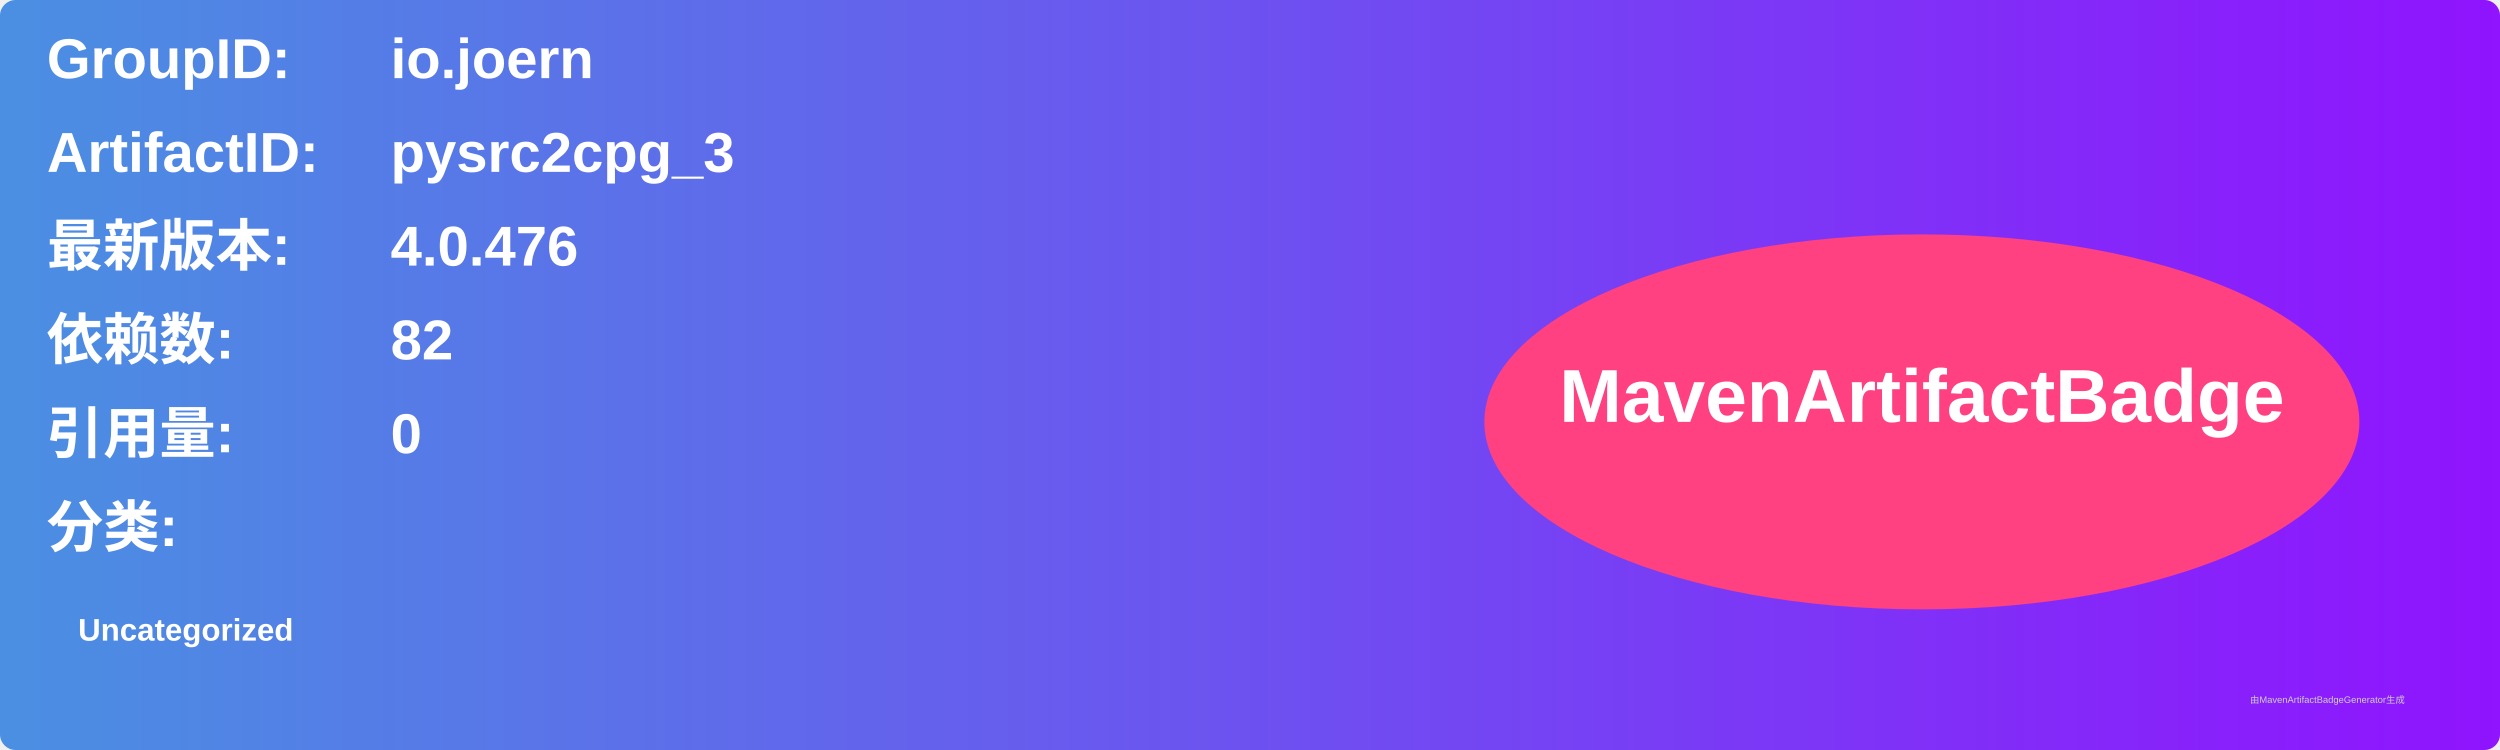
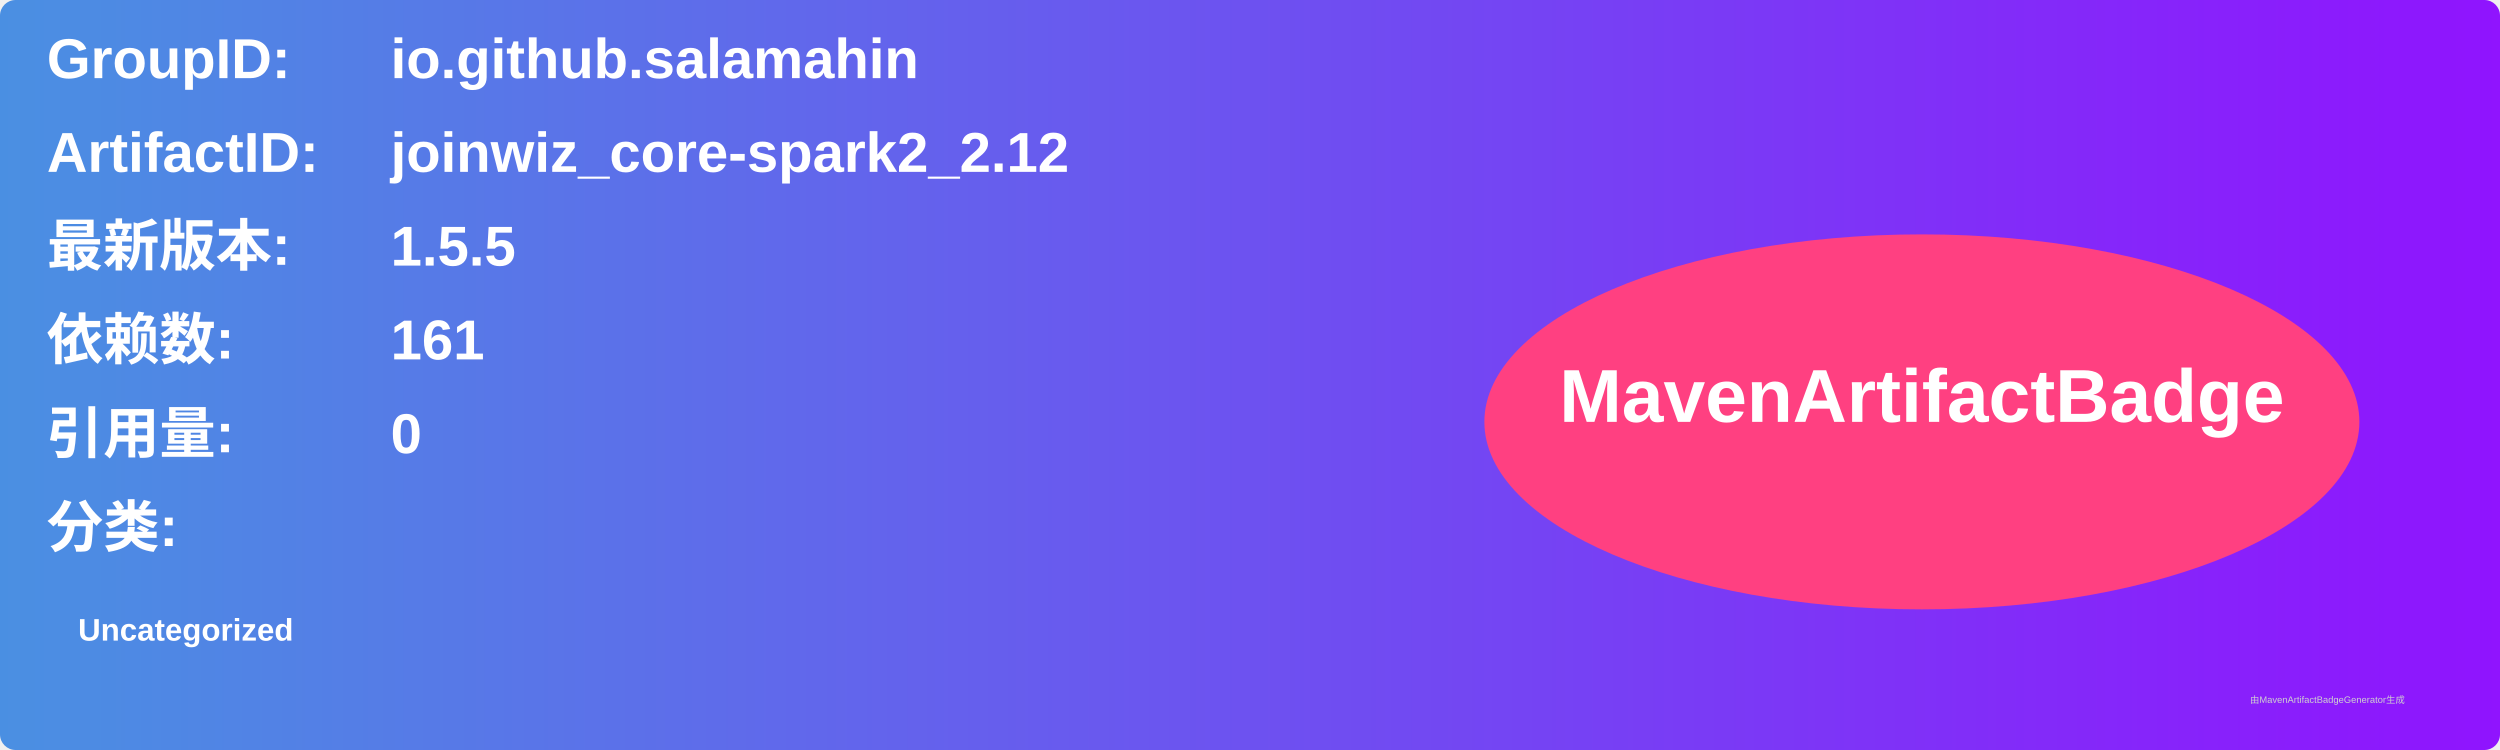
<svg xmlns="http://www.w3.org/2000/svg" width="800" height="240" viewBox="0 0 800 240">
  <linearGradient id="grad" x1="0%" y1="0%" x2="100%" y2="0%">
    <stop offset="0%" stop-color="#4a90e2" />
    <stop offset="100%" stop-color="#9013fe" />
  </linearGradient>
  <rect width="100%" height="100%" rx="5" ry="5" fill="url(#grad)" />
  <g transform="translate(15, 15)">
    <text x="0" y="10" font-family="Arial" font-size="18" fill="white" font-weight="bold" width="260">GroupID:</text>
-     <text x="110" y="10" font-family="Arial" font-size="18" fill="white" font-weight="bold" width="460">io.joern</text>
+     <text x="110" y="10" font-family="Arial" font-size="18" fill="white" font-weight="bold" width="460">io.github.salamahin</text>
    <text x="0" y="40" font-family="Arial" font-size="18" fill="white" font-weight="bold" width="260">ArtifactID:</text>
-     <text x="110" y="40" font-family="Arial" font-size="18" fill="white" font-weight="bold" width="460">pysrc2cpg_3</text>
+     <text x="110" y="40" font-family="Arial" font-size="18" fill="white" font-weight="bold" width="460">joinwiz_core-spark2_2.12</text>
    <text x="0" y="70" font-family="Arial" font-size="18" fill="white" font-weight="bold">最新版本:</text>
    <text x="110" y="70" font-family="Arial" font-size="18" fill="white" font-weight="bold">
-       <tspan font-weight="bold">4.0.476</tspan>
+       <tspan font-weight="bold">1.5.5</tspan>
    </text>
    <text x="0" y="100" font-family="Arial" font-size="18" fill="white" font-weight="bold">依赖数: </text>
    <text x="110" y="100" font-family="Arial" font-size="18" fill="white">
-       <tspan font-weight="bold">82</tspan>
+       <tspan font-weight="bold">161</tspan>
    </text>
    <text x="0" y="130" font-family="Arial" font-size="18" fill="white" font-weight="bold">引用量: </text>
    <text x="110" y="130" font-family="Arial" font-size="18" fill="white">
      <tspan font-weight="bold">0</tspan>
    </text>
    <text x="0" y="160" font-family="Arial" font-size="18" fill="white" font-weight="bold">分类:</text>
    <text x="10" y="190" font-family="Arial" font-size="10" fill="white">
      <tspan font-weight="bold">Uncategorized</tspan>
    </text>
    <ellipse cx="600" cy="120" rx="140" ry="60" fill="#ff4081" />
    <text x="600" y="120" text-anchor="middle" font-family="Arial" font-size="24" fill="white" font-weight="bold">MavenArtifactBadge</text>
  </g>
  <text x="720" y="225" font-family="Arial" font-size="3" fill="#d0d0d0">由MavenArtifactBadgeGenerator生成</text>
</svg>
